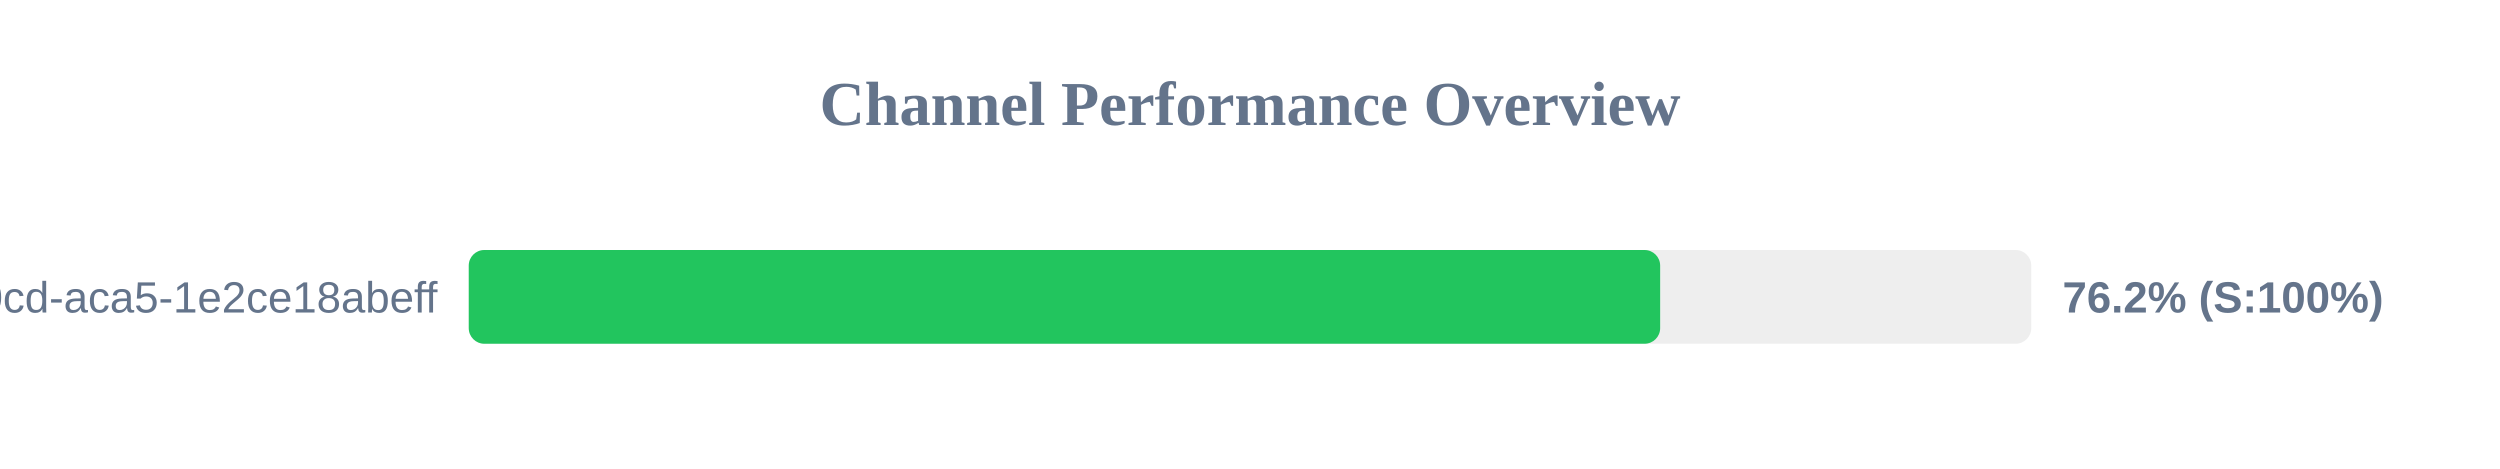
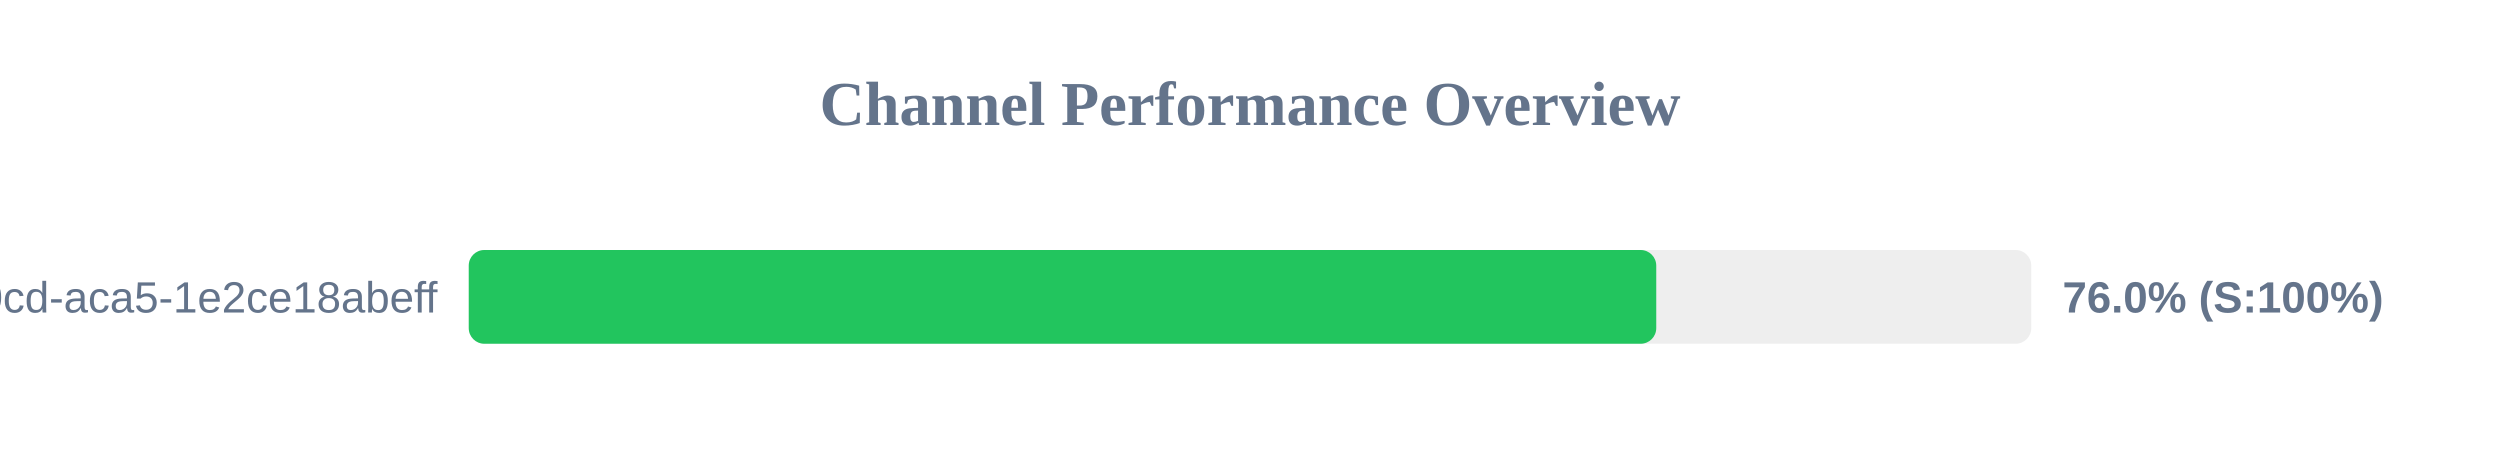
<svg xmlns="http://www.w3.org/2000/svg" width="800" height="150" version="1.1">
  <style>
        .row { font: 14px Arial; fill: #64748b; }
        .score { font: bold 14px Arial; fill: #64748b; }
    </style>
  <text x="400" y="40" text-anchor="middle" font-size="20px" font-weight="bold" fill="#64748b">Channel Performance Overview</text>
  <rect x="150" y="80" width="500" height="30" fill="#eee" rx="5" />
-   <rect x="150" y="80" width="381.25" height="30" fill="#22c55e" rx="5" />
+   <rect x="150" y="80" width="380.0" height="30" fill="#22c55e" rx="5" />
  <text x="140" y="100" text-anchor="end" class="row">?uuid=ebbeef45-0fd8-40cd-aca5-1e2ce18abeff</text>
-   <text x="660" y="100" text-anchor="start" class="score">76.2% (S:100%)</text>
+   <text x="660" y="100" text-anchor="start" class="score">76.0% (S:100%)</text>
</svg>
